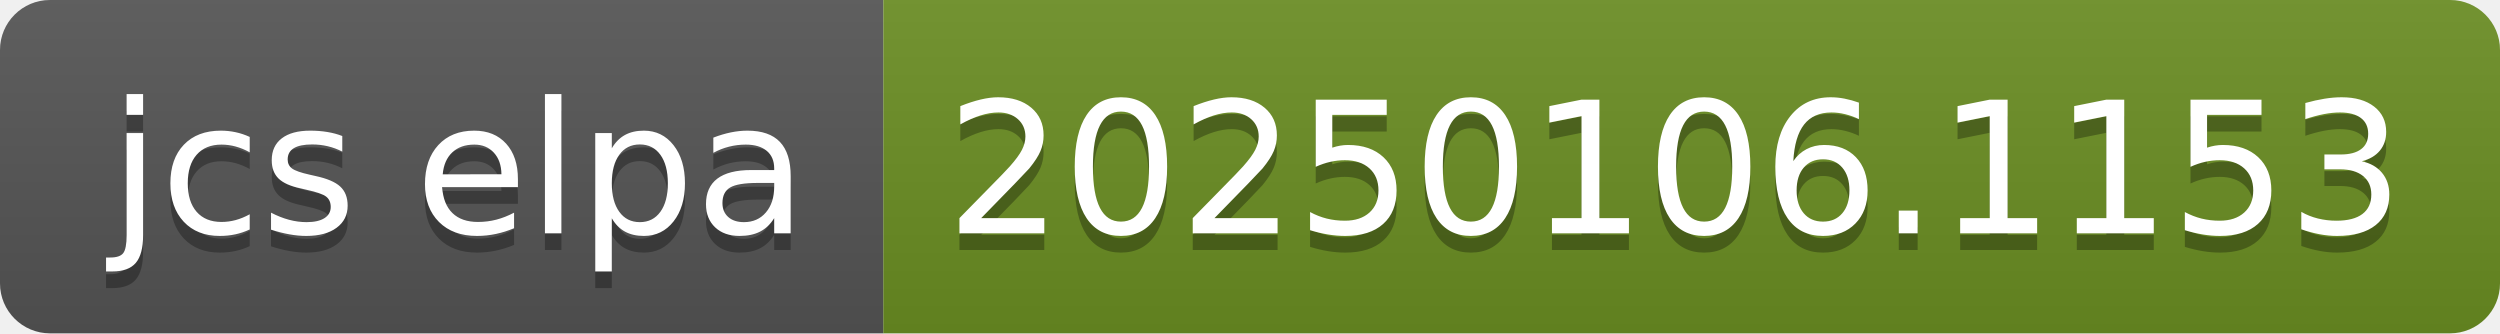
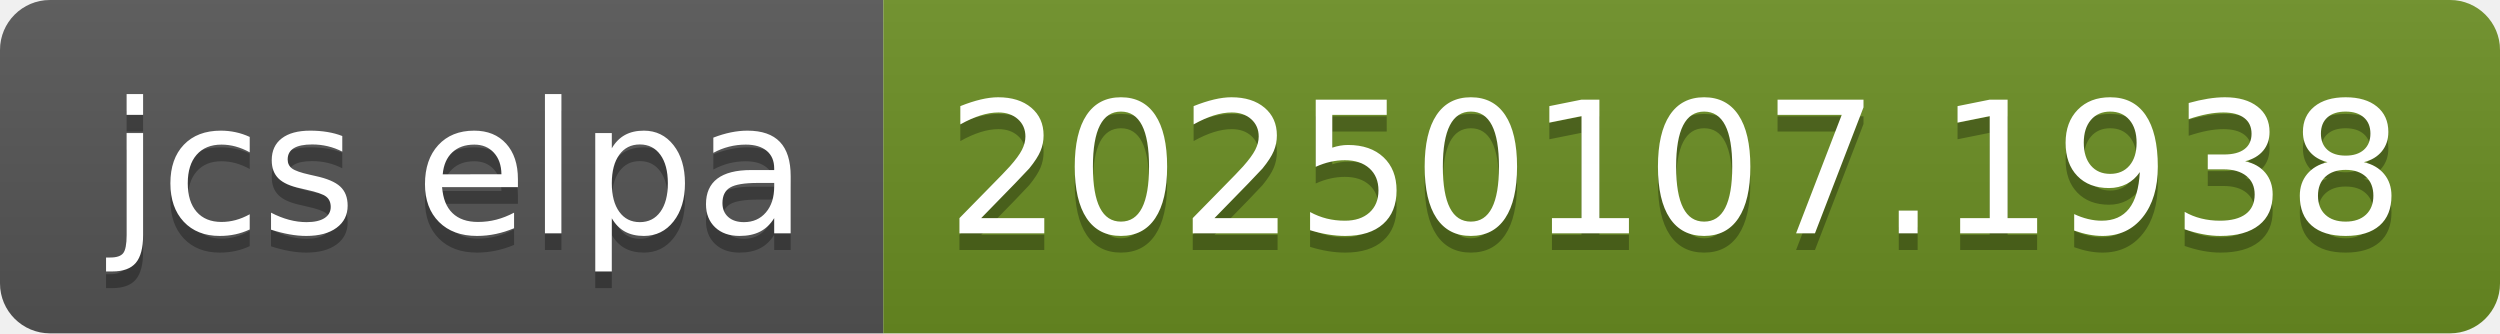
- <svg xmlns="http://www.w3.org/2000/svg" width="150" height="20" role="img" aria-label="jcs elpa: 20250106.1153">
+ <svg xmlns="http://www.w3.org/2000/svg" width="150" height="20" role="img" aria-label="jcs elpa: 20250107.1938">
  <linearGradient id="s" x2="0" y2="100%">
    <stop offset="0" stop-color="#bbb" stop-opacity=".1" />
    <stop offset="1" stop-opacity=".1" />
  </linearGradient>
  <clipPath id="r">
    <rect width="150" height="20" rx="3" fill="#fff" />
  </clipPath>
  <g clip-path="url(#r)">
    <rect width="53" height="20" fill="#555" />
    <rect x="53" width="97" height="20" fill="#6b8e23" />
    <rect width="150" height="20" fill="url(#s)" />
  </g>
  <g fill="#fff" text-anchor="middle" font-family="Verdana,Geneva,DejaVu Sans,sans-serif" text-rendering="geometricPrecision" font-size="110">
    <text aria-hidden="true" x="275" y="150" fill="#010101" fill-opacity=".3" transform="scale(.1)" textLength="430">jcs elpa</text>
    <text x="275" y="140" transform="scale(.1)" fill="#fff" textLength="430">jcs elpa</text>
-     <text aria-hidden="true" x="1005" y="150" fill="#010101" fill-opacity=".3" transform="scale(.1)" textLength="870">20250106.1153</text>
-     <text x="1005" y="140" transform="scale(.1)" fill="#fff" textLength="870">20250106.1153</text>
+     <text aria-hidden="true" x="1005" y="150" fill="#010101" fill-opacity=".3" transform="scale(.1)" textLength="870">20250107.1938</text>
+     <text x="1005" y="140" transform="scale(.1)" fill="#fff" textLength="870">20250107.1938</text>
  </g>
</svg>
